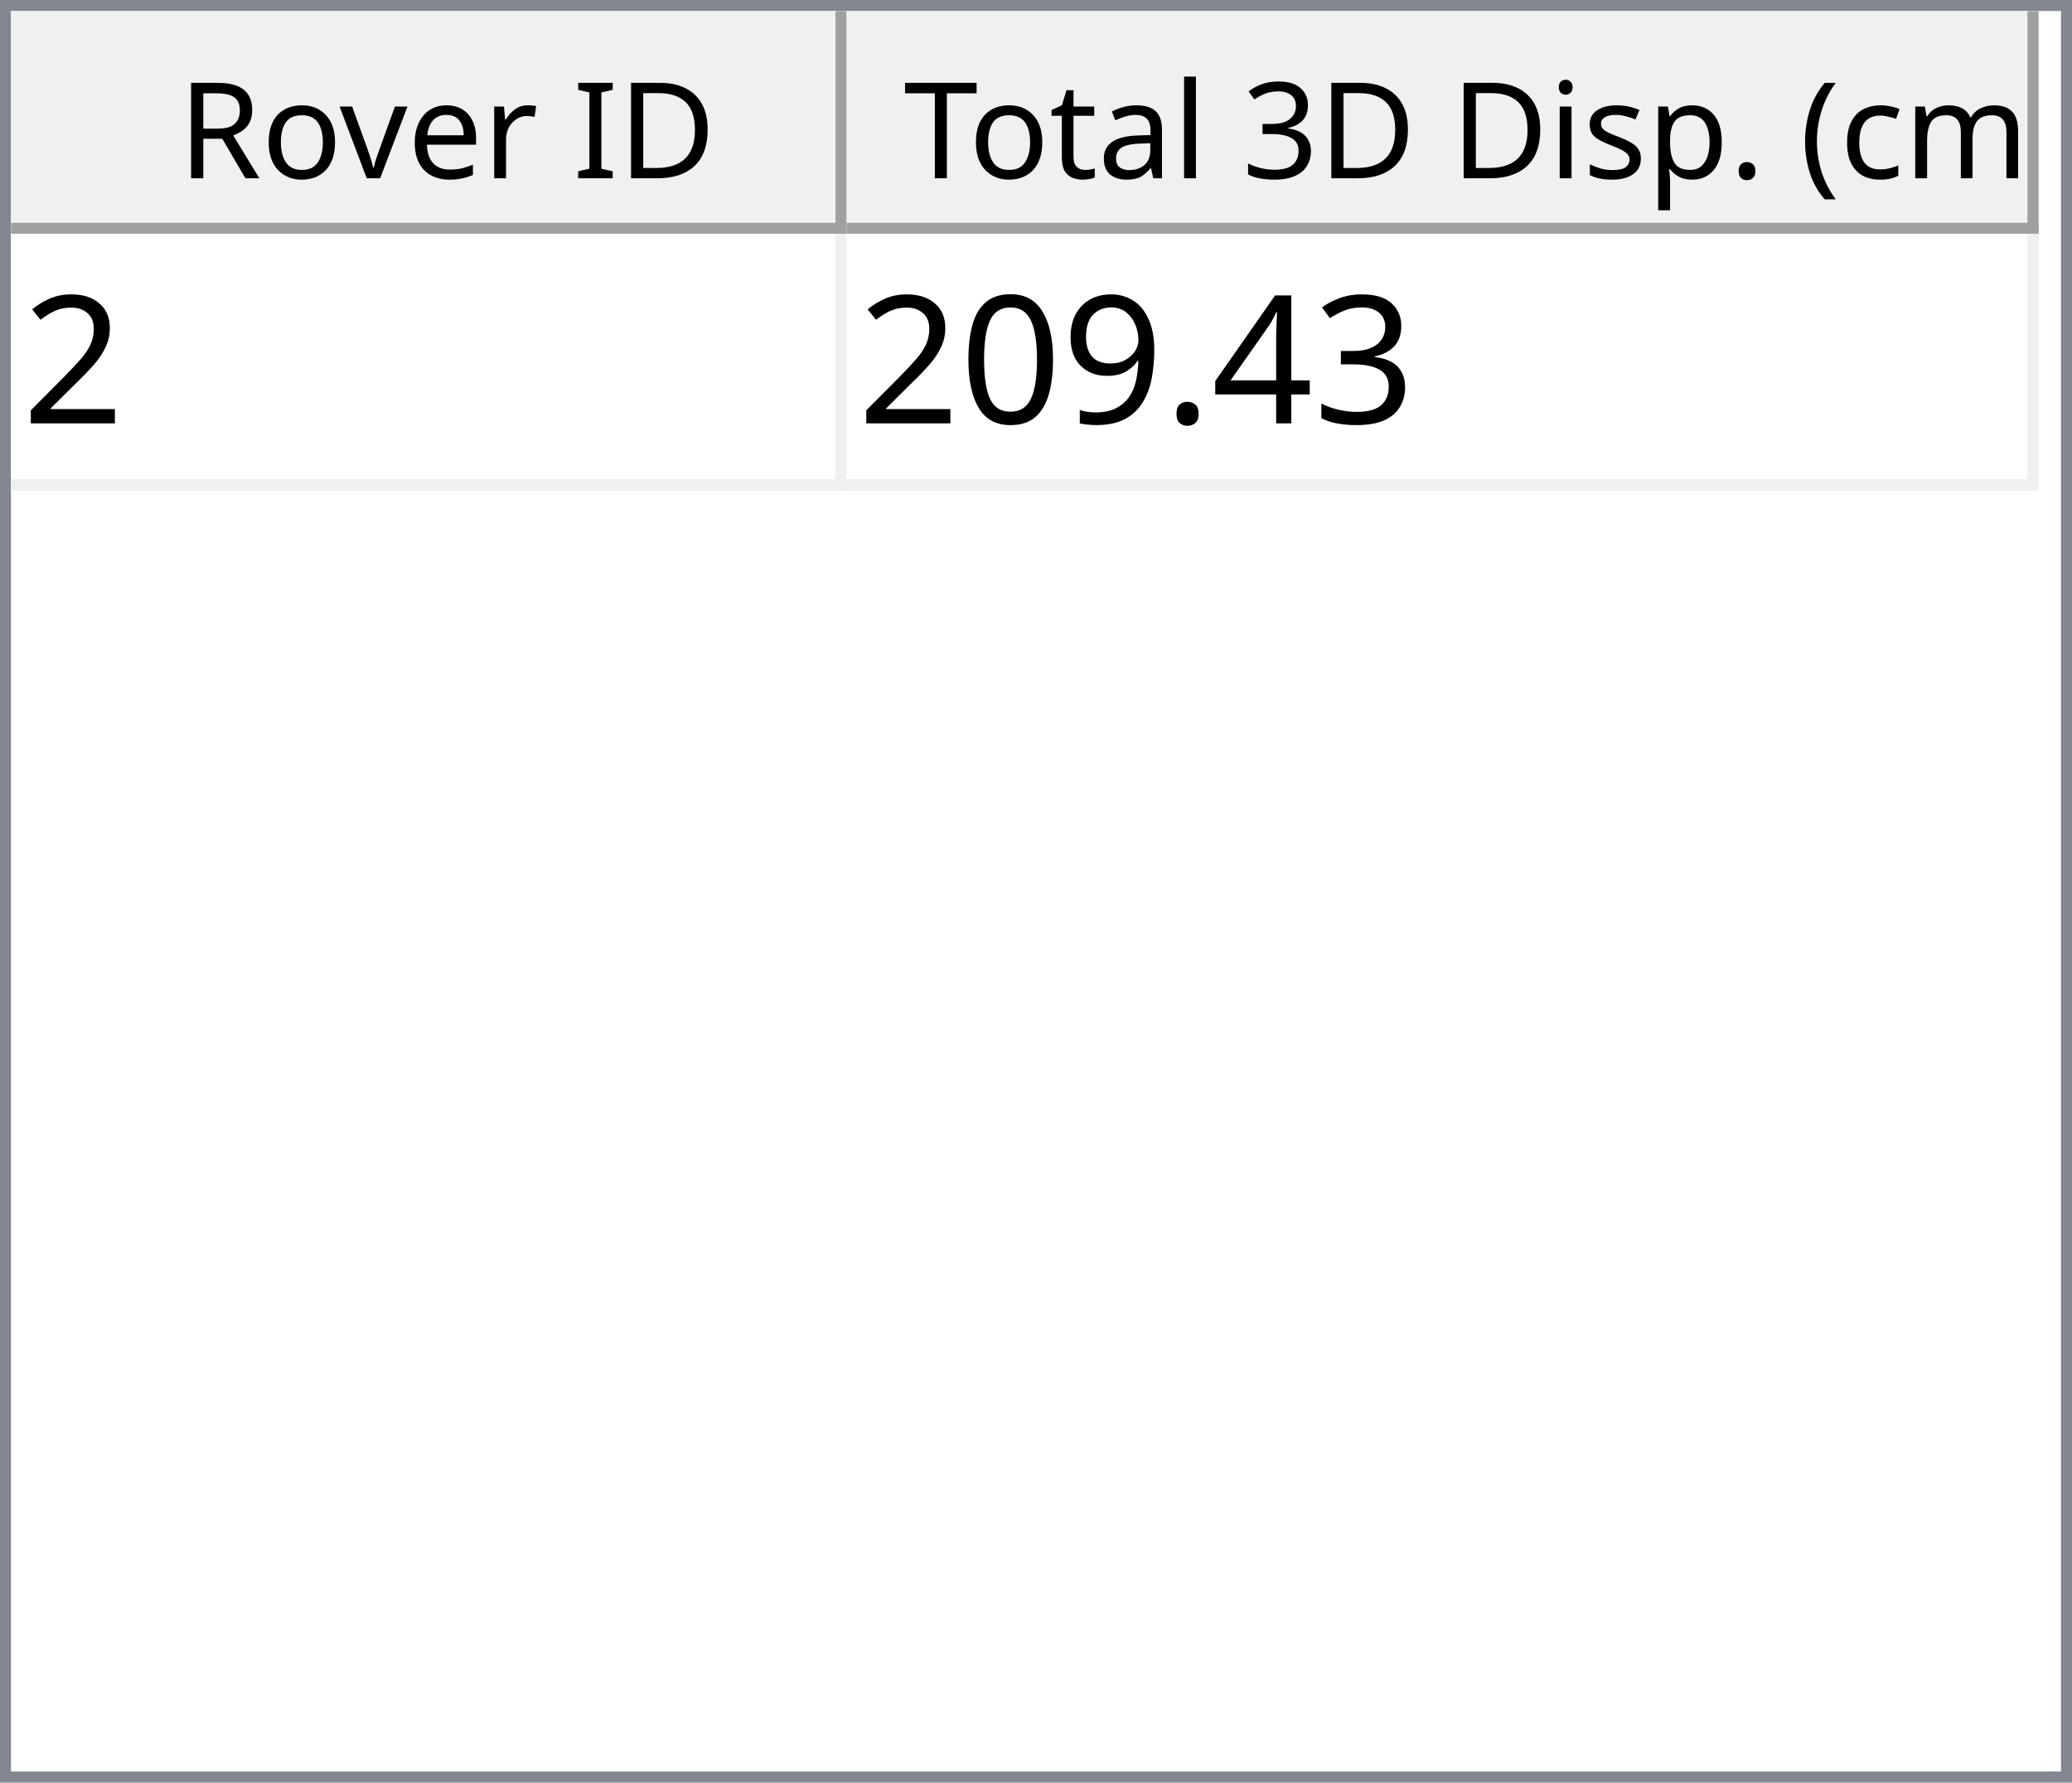
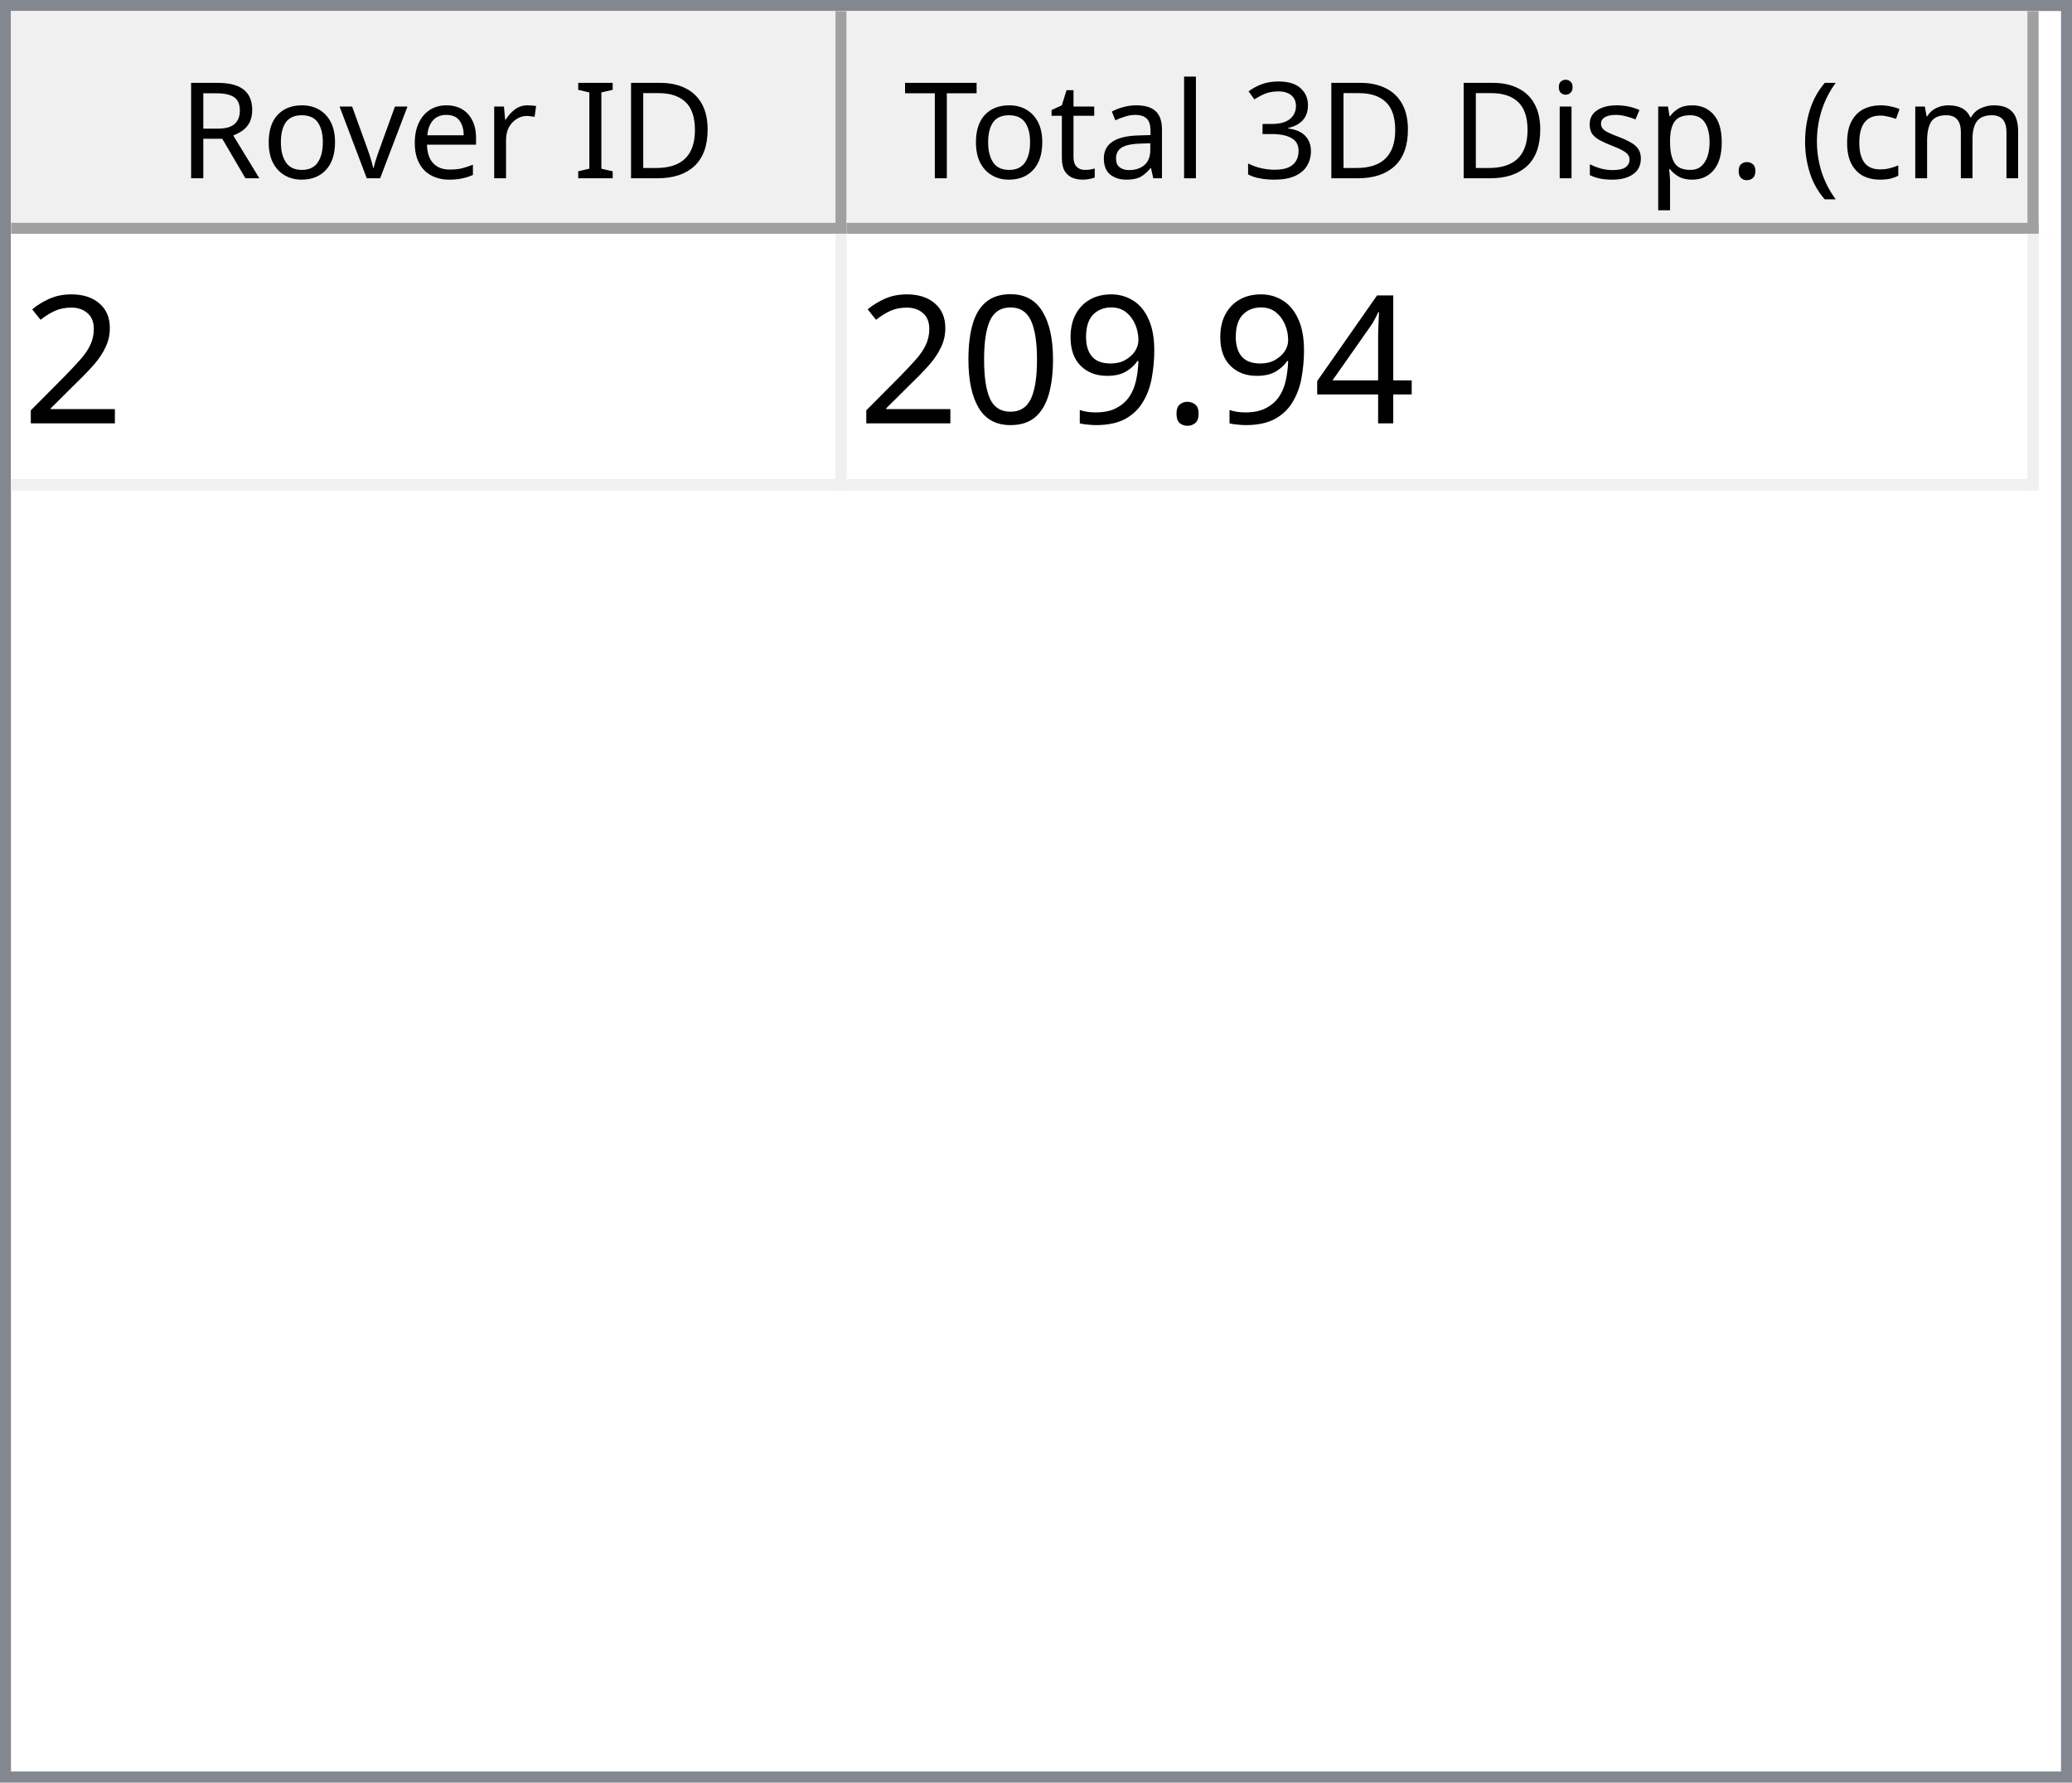
<svg xmlns="http://www.w3.org/2000/svg" style="fill-opacity:1; color-rendering:auto; color-interpolation:auto; text-rendering:auto; stroke:black; stroke-linecap:square; stroke-miterlimit:10; shape-rendering:auto; stroke-opacity:1; fill:black; stroke-dasharray:none; font-weight:normal; stroke-width:1; font-family:'Dialog'; font-style:normal; stroke-linejoin:miter; font-size:12px; stroke-dashoffset:0; image-rendering:auto;" width="186" height="160">
  <defs id="genericDefs" />
  <g>
    <defs id="defs1">
      <clipPath clipPathUnits="userSpaceOnUse" id="clipPath1">
        <path d="M0 0 L186 0 L186 160 L0 160 L0 0 Z" />
      </clipPath>
      <clipPath clipPathUnits="userSpaceOnUse" id="clipPath2">
        <path d="M0 0 L0 160 L186 160 L186 0 Z" />
      </clipPath>
      <clipPath clipPathUnits="userSpaceOnUse" id="clipPath3">
        <path d="M0 0 L0 20 L184 20 L184 0 Z" />
      </clipPath>
      <clipPath clipPathUnits="userSpaceOnUse" id="clipPath4">
        <path d="M0 0 L0 20 L75 20 L75 0 Z" />
      </clipPath>
      <clipPath clipPathUnits="userSpaceOnUse" id="clipPath5">
        <path d="M1 1 L1 19 L74 19 L74 1 Z" />
      </clipPath>
      <clipPath clipPathUnits="userSpaceOnUse" id="clipPath6">
        <path d="M0 0 L0 18 L73 18 L73 0 Z" />
      </clipPath>
      <clipPath clipPathUnits="userSpaceOnUse" id="clipPath7">
        <path d="M-0.5 -0.5 L-0.5 19.5 L74.5 19.5 L74.5 -0.5 Z" />
      </clipPath>
      <clipPath clipPathUnits="userSpaceOnUse" id="clipPath8">
        <path d="M0 0 L0 20 L107 20 L107 0 Z" />
      </clipPath>
      <clipPath clipPathUnits="userSpaceOnUse" id="clipPath9">
        <path d="M1 1 L1 19 L106 19 L106 1 Z" />
      </clipPath>
      <clipPath clipPathUnits="userSpaceOnUse" id="clipPath10">
        <path d="M0 0 L0 18 L105 18 L105 0 Z" />
      </clipPath>
      <clipPath clipPathUnits="userSpaceOnUse" id="clipPath11">
        <path d="M-0.5 -0.5 L-0.5 19.5 L106.5 19.5 L106.5 -0.5 Z" />
      </clipPath>
      <clipPath clipPathUnits="userSpaceOnUse" id="clipPath12">
        <path d="M0 0 L0 138 L184 138 L184 0 Z" />
      </clipPath>
      <clipPath clipPathUnits="userSpaceOnUse" id="clipPath13">
        <path d="M0 0 L0 23 L182 23 L182 0 Z" />
      </clipPath>
      <clipPath clipPathUnits="userSpaceOnUse" id="clipPath14">
        <path d="M-0.5 -0.5 L-0.5 22.5 L181.5 22.5 L181.5 -0.5 Z" />
      </clipPath>
      <clipPath clipPathUnits="userSpaceOnUse" id="clipPath15">
        <path d="M0 0 L0 22 L74 22 L74 0 Z" />
      </clipPath>
      <clipPath clipPathUnits="userSpaceOnUse" id="clipPath16">
        <path d="M0 0 L0 22 L106 22 L106 0 Z" />
      </clipPath>
      <font horiz-adv-x="64.551" id="font1">
        <font-face ascent="107.91" descent="25.098" units-per-em="100" style="font-style:normal; font-family:Segoe UI; font-weight:normal;" />
        <missing-glyph horiz-adv-x="64.551" d="M8.109 0 L8.109 68.266 L56.453 68.266 L56.453 0 L8.109 0 ZM15.328 7.234 L49.219 7.234 L49.219 61.031 L15.328 61.031 L15.328 7.234 Z" />
        <glyph unicode="D" horiz-adv-x="70.117" d="M9.188 0 L9.188 70.016 L28.516 70.016 Q65.531 70.016 65.531 35.891 Q65.531 19.672 55.25 9.836 Q44.969 0 27.734 0 L9.188 0 ZM17.391 62.594 L17.391 7.422 L27.828 7.422 Q41.609 7.422 49.273 14.797 Q56.938 22.172 56.938 35.688 Q56.938 62.594 28.328 62.594 L17.391 62.594 Z" />
        <glyph unicode="I" horiz-adv-x="26.611" d="M17.391 0 L9.188 0 L9.188 70.016 L17.391 70.016 L17.391 0 Z" />
        <glyph unicode=" " horiz-adv-x="27.393" d="" />
        <glyph unicode="r" horiz-adv-x="34.766" d="M34.188 41.891 Q32.078 43.5 28.125 43.5 Q23 43.5 19.555 38.672 Q16.109 33.844 16.109 25.484 L16.109 0 L8.109 0 L8.109 50 L16.109 50 L16.109 39.703 L16.312 39.703 Q18.016 44.969 21.531 47.922 Q25.047 50.875 29.391 50.875 Q32.516 50.875 34.188 50.203 L34.188 41.891 Z" />
        <glyph unicode="e" horiz-adv-x="52.295" d="M48.297 23 L12.984 23 Q13.188 14.656 17.484 10.109 Q21.781 5.562 29.297 5.562 Q37.75 5.562 44.828 11.141 L44.828 3.609 Q38.234 -1.172 27.391 -1.172 Q16.797 -1.172 10.742 5.641 Q4.688 12.453 4.688 24.812 Q4.688 36.469 11.305 43.82 Q17.922 51.172 27.734 51.172 Q37.547 51.172 42.922 44.828 Q48.297 38.484 48.297 27.203 L48.297 23 ZM40.094 29.781 Q40.047 36.719 36.75 40.578 Q33.453 44.438 27.594 44.438 Q21.922 44.438 17.969 40.383 Q14.016 36.328 13.094 29.781 L40.094 29.781 Z" />
        <glyph unicode="v" horiz-adv-x="47.9" d="M47.406 50 L27.484 0 L19.625 0 L0.688 50 L9.469 50 L22.172 13.672 Q23.578 9.672 23.922 6.688 L24.125 6.688 Q24.609 10.453 25.688 13.484 L38.969 50 L47.406 50 Z" />
        <glyph unicode="o" horiz-adv-x="58.594" d="M29 -1.172 Q17.922 -1.172 11.305 5.836 Q4.688 12.844 4.688 24.422 Q4.688 37.016 11.57 44.094 Q18.453 51.172 30.172 51.172 Q41.359 51.172 47.633 44.289 Q53.906 37.406 53.906 25.203 Q53.906 13.234 47.141 6.031 Q40.375 -1.172 29 -1.172 ZM29.594 44.438 Q21.875 44.438 17.383 39.188 Q12.891 33.938 12.891 24.703 Q12.891 15.828 17.43 10.695 Q21.969 5.562 29.594 5.562 Q37.359 5.562 41.531 10.594 Q45.703 15.625 45.703 24.906 Q45.703 34.281 41.531 39.359 Q37.359 44.438 29.594 44.438 Z" />
        <glyph unicode="R" horiz-adv-x="59.814" d="M59.375 0 L49.609 0 L37.891 19.625 Q36.281 22.359 34.766 24.289 Q33.25 26.219 31.664 27.438 Q30.078 28.656 28.25 29.219 Q26.422 29.781 24.125 29.781 L17.391 29.781 L17.391 0 L9.188 0 L9.188 70.016 L30.078 70.016 Q34.672 70.016 38.555 68.867 Q42.438 67.719 45.289 65.375 Q48.141 63.031 49.758 59.547 Q51.375 56.062 51.375 51.375 Q51.375 47.703 50.273 44.656 Q49.172 41.609 47.148 39.211 Q45.125 36.812 42.266 35.133 Q39.406 33.453 35.844 32.516 L35.844 32.328 Q37.594 31.547 38.891 30.547 Q40.188 29.547 41.359 28.18 Q42.531 26.812 43.68 25.078 Q44.828 23.344 46.234 21.047 L59.375 0 ZM17.391 62.594 L17.391 37.203 L28.516 37.203 Q31.594 37.203 34.203 38.133 Q36.812 39.062 38.719 40.797 Q40.625 42.531 41.703 45.047 Q42.781 47.562 42.781 50.688 Q42.781 56.297 39.141 59.445 Q35.5 62.594 28.609 62.594 L17.391 62.594 Z" />
        <glyph unicode=")" horiz-adv-x="30.176" d="M8.297 -15.922 L1.172 -15.922 Q16.406 2.344 16.406 26.812 Q16.406 51.469 1.078 70.016 L8.297 70.016 Q23.531 52.156 23.531 26.703 Q23.531 1.375 8.297 -15.922 Z" />
        <glyph unicode="m" horiz-adv-x="86.133" d="M79.109 0 L71.094 0 L71.094 28.719 Q71.094 37.016 68.531 40.727 Q65.969 44.438 59.906 44.438 Q54.781 44.438 51.195 39.75 Q47.609 35.062 47.609 28.516 L47.609 0 L39.594 0 L39.594 29.688 Q39.594 44.438 28.219 44.438 Q22.953 44.438 19.531 40.016 Q16.109 35.594 16.109 28.516 L16.109 0 L8.109 0 L8.109 50 L16.109 50 L16.109 42.094 L16.312 42.094 Q21.625 51.172 31.844 51.172 Q36.969 51.172 40.773 48.312 Q44.578 45.453 46 40.828 Q51.562 51.172 62.594 51.172 Q79.109 51.172 79.109 30.812 L79.109 0 Z" />
        <glyph unicode="c" horiz-adv-x="46.191" d="M42.188 2.297 Q36.422 -1.172 28.516 -1.172 Q17.828 -1.172 11.258 5.789 Q4.688 12.75 4.688 23.828 Q4.688 36.188 11.766 43.68 Q18.844 51.172 30.672 51.172 Q37.25 51.172 42.281 48.734 L42.281 40.531 Q36.719 44.438 30.375 44.438 Q22.703 44.438 17.797 38.945 Q12.891 33.453 12.891 24.516 Q12.891 15.719 17.508 10.641 Q22.125 5.562 29.891 5.562 Q36.422 5.562 42.188 9.906 L42.188 2.297 Z" />
        <glyph unicode="(" horiz-adv-x="30.176" d="M29.109 -15.922 L21.969 -15.922 Q6.844 1.375 6.844 26.703 Q6.844 52.156 21.969 70.016 L29.203 70.016 Q13.875 51.469 13.875 26.812 Q13.875 2.344 29.109 -15.922 Z" />
        <glyph unicode="." horiz-adv-x="21.68" d="M10.891 -1.078 Q8.641 -1.078 7.055 0.539 Q5.469 2.156 5.469 4.391 Q5.469 6.641 7.055 8.273 Q8.641 9.906 10.891 9.906 Q13.188 9.906 14.797 8.273 Q16.406 6.641 16.406 4.391 Q16.406 2.156 14.797 0.539 Q13.188 -1.078 10.891 -1.078 Z" />
        <glyph unicode="p" horiz-adv-x="58.789" d="M16.312 7.234 L16.109 7.234 L16.109 -23 L8.109 -23 L8.109 50 L16.109 50 L16.109 41.219 L16.312 41.219 Q22.219 51.172 33.594 51.172 Q43.266 51.172 48.688 44.461 Q54.109 37.75 54.109 26.469 Q54.109 13.922 48 6.375 Q41.891 -1.172 31.297 -1.172 Q21.578 -1.172 16.312 7.234 ZM16.109 27.391 L16.109 20.406 Q16.109 14.203 20.141 9.883 Q24.172 5.562 30.375 5.562 Q37.641 5.562 41.773 11.133 Q45.906 16.703 45.906 26.609 Q45.906 34.969 42.047 39.703 Q38.188 44.438 31.594 44.438 Q24.609 44.438 20.359 39.578 Q16.109 34.719 16.109 27.391 Z" />
        <glyph unicode="s" horiz-adv-x="42.432" d="M5.078 1.812 L5.078 10.406 Q11.625 5.562 19.484 5.562 Q30.031 5.562 30.031 12.594 Q30.031 14.594 29.125 15.992 Q28.219 17.391 26.68 18.461 Q25.141 19.531 23.07 20.383 Q21 21.234 18.609 22.172 Q15.281 23.484 12.766 24.828 Q10.25 26.172 8.57 27.859 Q6.891 29.547 6.031 31.695 Q5.172 33.844 5.172 36.719 Q5.172 40.234 6.789 42.945 Q8.406 45.656 11.086 47.484 Q13.766 49.312 17.211 50.242 Q20.656 51.172 24.312 51.172 Q30.812 51.172 35.938 48.922 L35.938 40.828 Q30.422 44.438 23.25 44.438 Q21 44.438 19.195 43.922 Q17.391 43.406 16.094 42.477 Q14.797 41.547 14.086 40.258 Q13.375 38.969 13.375 37.406 Q13.375 35.453 14.086 34.133 Q14.797 32.812 16.164 31.789 Q17.531 30.766 19.484 29.938 Q21.438 29.109 23.922 28.125 Q27.25 26.859 29.883 25.516 Q32.516 24.172 34.375 22.484 Q36.234 20.797 37.234 18.602 Q38.234 16.406 38.234 13.375 Q38.234 9.672 36.602 6.938 Q34.969 4.203 32.234 2.398 Q29.5 0.594 25.93 -0.289 Q22.359 -1.172 18.453 -1.172 Q10.75 -1.172 5.078 1.812 Z" />
        <glyph unicode="i" horiz-adv-x="24.219" d="M12.203 62.703 Q10.062 62.703 8.547 64.164 Q7.031 65.625 7.031 67.875 Q7.031 70.125 8.547 71.609 Q10.062 73.094 12.203 73.094 Q14.406 73.094 15.945 71.609 Q17.484 70.125 17.484 67.875 Q17.484 65.719 15.945 64.211 Q14.406 62.703 12.203 62.703 ZM16.109 0 L8.109 0 L8.109 50 L16.109 50 L16.109 0 Z" />
        <glyph unicode="3" horiz-adv-x="53.906" d="M46.531 19.828 Q46.531 15.094 44.75 11.211 Q42.969 7.328 39.719 4.57 Q36.469 1.812 31.93 0.297 Q27.391 -1.219 21.922 -1.219 Q11.922 -1.219 6 2.594 L6 11.188 Q13.094 5.609 22.219 5.609 Q25.875 5.609 28.828 6.539 Q31.781 7.469 33.906 9.227 Q36.031 10.984 37.18 13.477 Q38.328 15.969 38.328 19.094 Q38.328 32.812 18.797 32.812 L12.984 32.812 L12.984 39.594 L18.5 39.594 Q35.797 39.594 35.797 52.484 Q35.797 64.406 22.609 64.406 Q15.188 64.406 8.688 59.422 L8.688 67.188 Q15.375 71.188 24.609 71.188 Q29 71.188 32.57 69.969 Q36.141 68.75 38.68 66.555 Q41.219 64.359 42.609 61.281 Q44 58.203 44 54.5 Q44 40.672 30.031 36.719 L30.031 36.531 Q33.594 36.141 36.625 34.797 Q39.656 33.453 41.852 31.305 Q44.047 29.156 45.289 26.25 Q46.531 23.344 46.531 19.828 Z" />
        <glyph unicode="l" horiz-adv-x="24.219" d="M16.109 0 L8.109 0 L8.109 74.031 L16.109 74.031 L16.109 0 Z" />
        <glyph unicode="a" horiz-adv-x="50.879" d="M43.891 0 L35.891 0 L35.891 7.812 L35.688 7.812 Q30.469 -1.172 20.312 -1.172 Q12.844 -1.172 8.617 2.781 Q4.391 6.734 4.391 13.281 Q4.391 27.297 20.906 29.594 L35.891 31.688 Q35.891 44.438 25.594 44.438 Q16.547 44.438 9.281 38.281 L9.281 46.484 Q16.656 51.172 26.266 51.172 Q43.891 51.172 43.891 32.516 L43.891 0 ZM35.891 25.297 L23.828 23.641 Q18.266 22.859 15.43 20.875 Q12.594 18.891 12.594 13.875 Q12.594 10.203 15.211 7.883 Q17.828 5.562 22.172 5.562 Q28.125 5.562 32.008 9.742 Q35.891 13.922 35.891 20.312 L35.891 25.297 Z" />
        <glyph unicode="t" horiz-adv-x="33.887" d="M31.297 0.484 Q28.469 -1.078 23.828 -1.078 Q10.688 -1.078 10.688 13.578 L10.688 43.172 L2.094 43.172 L2.094 50 L10.688 50 L10.688 62.203 L18.703 64.797 L18.703 50 L31.297 50 L31.297 43.172 L18.703 43.172 L18.703 14.984 Q18.703 9.969 20.414 7.82 Q22.125 5.672 26.078 5.672 Q29.109 5.672 31.297 7.328 L31.297 0.484 Z" />
        <glyph unicode="T" horiz-adv-x="52.393" d="M50.594 62.594 L30.375 62.594 L30.375 0 L22.172 0 L22.172 62.594 L2 62.594 L2 70.016 L50.594 70.016 L50.594 62.594 Z" />
      </font>
      <font horiz-adv-x="75.0" id="font2">
        <font-face ascent="100.537" descent="21.973" units-per-em="100" style="font-style:normal; font-family:sans-serif; font-weight:normal;" />
        <missing-glyph horiz-adv-x="75.0" d="M12.5 0 L12.5 62.5 L62.5 62.5 L62.5 0 L12.5 0 ZM14.062 1.562 L60.938 1.562 L60.938 60.938 L14.062 60.938 L14.062 1.562 Z" />
        <glyph unicode="2" horiz-adv-x="55.615" d="M50.344 8.453 L50.344 0 L3.031 0 Q2.938 3.172 4.047 6.109 Q5.859 10.938 9.836 15.625 Q13.812 20.312 21.344 26.469 Q33.016 36.031 37.117 41.625 Q41.219 47.219 41.219 52.203 Q41.219 57.422 37.477 61.008 Q33.734 64.594 27.734 64.594 Q21.391 64.594 17.578 60.789 Q13.766 56.984 13.719 50.25 L4.688 51.172 Q5.609 61.281 11.664 66.578 Q17.719 71.875 27.938 71.875 Q38.234 71.875 44.242 66.164 Q50.25 60.453 50.25 52 Q50.25 47.703 48.492 43.555 Q46.734 39.406 42.656 34.812 Q38.578 30.219 29.109 22.219 Q21.188 15.578 18.945 13.211 Q16.703 10.844 15.234 8.453 L50.344 8.453 Z" />
-         <glyph unicode="3" horiz-adv-x="55.615" d="M4.203 18.891 L12.984 20.062 Q14.5 12.594 18.141 9.297 Q21.781 6 27 6 Q33.203 6 37.477 10.297 Q41.75 14.594 41.75 20.953 Q41.75 27 37.797 30.93 Q33.844 34.859 27.734 34.859 Q25.25 34.859 21.531 33.891 L22.516 41.609 Q23.391 41.5 23.922 41.5 Q29.547 41.5 34.039 44.43 Q38.531 47.359 38.531 53.469 Q38.531 58.297 35.258 61.477 Q31.984 64.656 26.812 64.656 Q21.688 64.656 18.266 61.43 Q14.844 58.203 13.875 51.766 L5.078 53.328 Q6.688 62.156 12.398 67.016 Q18.109 71.875 26.609 71.875 Q32.469 71.875 37.398 69.359 Q42.328 66.844 44.945 62.5 Q47.562 58.156 47.562 53.266 Q47.562 48.641 45.07 44.828 Q42.578 41.016 37.703 38.766 Q44.047 37.312 47.562 32.695 Q51.078 28.078 51.078 21.141 Q51.078 11.766 44.242 5.25 Q37.406 -1.266 26.953 -1.266 Q17.531 -1.266 11.305 4.352 Q5.078 9.969 4.203 18.891 Z" />
        <glyph unicode="4" horiz-adv-x="55.615" d="M32.328 0 L32.328 17.141 L1.266 17.141 L1.266 25.203 L33.938 71.578 L41.109 71.578 L41.109 25.203 L50.781 25.203 L50.781 17.141 L41.109 17.141 L41.109 0 L32.328 0 ZM32.328 25.203 L32.328 57.469 L9.906 25.203 L32.328 25.203 Z" />
        <glyph unicode="." horiz-adv-x="27.783" d="M9.078 0 L9.078 10.016 L19.094 10.016 L19.094 0 L9.078 0 Z" />
        <glyph unicode="9" horiz-adv-x="55.615" d="M5.469 16.547 L13.922 17.328 Q14.984 11.375 18.016 8.688 Q21.047 6 25.781 6 Q29.828 6 32.883 7.859 Q35.938 9.719 37.891 12.82 Q39.844 15.922 41.164 21.195 Q42.484 26.469 42.484 31.938 Q42.484 32.516 42.438 33.688 Q39.797 29.5 35.234 26.883 Q30.672 24.266 25.344 24.266 Q16.453 24.266 10.305 30.711 Q4.156 37.156 4.156 47.703 Q4.156 58.594 10.578 65.234 Q17 71.875 26.656 71.875 Q33.641 71.875 39.43 68.117 Q45.219 64.359 48.219 57.398 Q51.219 50.438 51.219 37.25 Q51.219 23.531 48.242 15.406 Q45.266 7.281 39.383 3.031 Q33.5 -1.219 25.594 -1.219 Q17.188 -1.219 11.867 3.445 Q6.547 8.109 5.469 16.547 ZM41.453 48.141 Q41.453 55.719 37.43 60.156 Q33.406 64.594 27.734 64.594 Q21.875 64.594 17.531 59.812 Q13.188 55.031 13.188 47.406 Q13.188 40.578 17.312 36.305 Q21.438 32.031 27.484 32.031 Q33.594 32.031 37.523 36.305 Q41.453 40.578 41.453 48.141 Z" />
        <glyph unicode="0" horiz-adv-x="55.615" d="M4.156 35.297 Q4.156 48 6.766 55.742 Q9.375 63.484 14.523 67.68 Q19.672 71.875 27.484 71.875 Q33.25 71.875 37.594 69.555 Q41.938 67.234 44.773 62.867 Q47.609 58.5 49.219 52.227 Q50.828 45.953 50.828 35.297 Q50.828 22.703 48.242 14.969 Q45.656 7.234 40.508 3.008 Q35.359 -1.219 27.484 -1.219 Q17.141 -1.219 11.234 6.203 Q4.156 15.141 4.156 35.297 ZM13.188 35.297 Q13.188 17.672 17.312 11.836 Q21.438 6 27.484 6 Q33.547 6 37.672 11.859 Q41.797 17.719 41.797 35.297 Q41.797 52.984 37.672 58.789 Q33.547 64.594 27.391 64.594 Q21.344 64.594 17.719 59.469 Q13.188 52.938 13.188 35.297 Z" />
      </font>
    </defs>
    <g style="fill:white; stroke:white;">
      <rect x="0" y="0" width="186" style="clip-path:url(#clipPath1); stroke:none;" height="160" />
    </g>
    <g style="fill:white; text-rendering:optimizeSpeed; color-rendering:optimizeSpeed; image-rendering:optimizeSpeed; shape-rendering:crispEdges; stroke:white; color-interpolation:sRGB;">
      <rect x="0" width="186" height="160" y="0" style="stroke:none;" />
      <path style="stroke:none;" d="M0 160 L186 160 L186 0 L0 0 Z" />
    </g>
    <g style="fill:rgb(240,240,240); font-family:'Segoe UI'; stroke:rgb(240,240,240);">
      <rect x="0" y="0" width="186" style="clip-path:url(#clipPath2); stroke:none;" height="160" />
    </g>
    <g style="fill:rgb(130,135,144); font-family:'Segoe UI'; stroke:rgb(130,135,144);">
      <path d="M0 0 L186 0 L186 160 L0 160 L0 0 ZM1 1 L185 1 L185 159 L1 159 L1 1 Z" style="fill-rule:evenodd; clip-path:url(#clipPath2); stroke:none;" />
    </g>
    <g style="fill:white; font-family:'Segoe UI'; stroke:white;" transform="translate(1,1)">
      <rect x="0" y="0" width="184" style="clip-path:url(#clipPath3); stroke:none;" height="20" />
    </g>
    <g style="fill:rgb(240,240,240); font-family:'Segoe UI'; stroke:rgb(240,240,240);" transform="translate(1,1)">
      <rect x="0" y="0" width="75" style="clip-path:url(#clipPath4); stroke:none;" height="20" />
    </g>
    <g style="font-family:'Segoe UI';" transform="translate(2,2)">
      <text x="14" xml:space="preserve" y="14" style="clip-path:url(#clipPath6); stroke:none;">Rover ID</text>
    </g>
    <g style="fill:rgb(160,160,160); font-family:'Segoe UI'; stroke:rgb(160,160,160); stroke-linejoin:bevel;" transform="translate(1.5,1.5)">
      <line x1="74" x2="74" y1="0" style="fill:none; clip-path:url(#clipPath7);" y2="19" />
    </g>
    <g style="fill:rgb(160,160,160); font-family:'Segoe UI'; stroke:rgb(160,160,160); stroke-linejoin:bevel;" transform="matrix(1,0,0,1,1,1) translate(0.5,0.5)">
      <line x1="0" x2="74" y1="19" style="fill:none; clip-path:url(#clipPath7);" y2="19" />
    </g>
    <g style="fill:rgb(240,240,240); font-family:'Segoe UI'; stroke:rgb(240,240,240);" transform="translate(76,1)">
      <rect x="0" y="0" width="107" style="clip-path:url(#clipPath8); stroke:none;" height="20" />
    </g>
    <g style="font-family:'Segoe UI';" transform="translate(77,2)">
      <text x="1" xml:space="preserve" y="14" style="clip-path:url(#clipPath10); stroke:none;"> Total 3D Disp. (cm)</text>
    </g>
    <g style="fill:rgb(160,160,160); font-family:'Segoe UI'; stroke:rgb(160,160,160); stroke-linejoin:bevel;" transform="translate(76.5,1.5)">
      <line x1="106" x2="106" y1="0" style="fill:none; clip-path:url(#clipPath11);" y2="19" />
    </g>
    <g style="fill:rgb(160,160,160); font-family:'Segoe UI'; stroke:rgb(160,160,160); stroke-linejoin:bevel;" transform="matrix(1,0,0,1,76,1) translate(0.5,0.5)">
      <line x1="0" x2="106" y1="19" style="fill:none; clip-path:url(#clipPath11);" y2="19" />
    </g>
    <g style="fill:white; font-family:'Segoe UI'; stroke:white;" transform="translate(1,21)">
      <rect x="0" y="0" width="184" style="clip-path:url(#clipPath12); stroke:none;" height="138" />
    </g>
    <g style="fill:rgb(240,240,240); font-size:16px; font-family:sans-serif; stroke:rgb(240,240,240);" transform="translate(1,21)">
      <rect x="0" y="0" width="182" style="clip-path:url(#clipPath13); stroke:none;" height="23" />
      <line transform="translate(0.5,0.5)" x1="0" x2="181" y1="22" style="clip-path:url(#clipPath14); fill:none; stroke-linejoin:bevel;" y2="22" />
    </g>
    <g transform="matrix(1,0,0,1,1,21) translate(0.5,0.5)" style="fill:rgb(240,240,240); font-size:16px; font-family:sans-serif; stroke:rgb(240,240,240); stroke-linejoin:bevel;">
      <line x1="74" x2="74" y1="0" style="fill:none; clip-path:url(#clipPath14);" y2="22" />
    </g>
    <g transform="matrix(1,0,0,1,1,21) translate(0.5,0.5)" style="fill:rgb(240,240,240); font-size:16px; font-family:sans-serif; stroke:rgb(240,240,240); stroke-linejoin:bevel;">
      <line x1="181" x2="181" y1="0" style="fill:none; clip-path:url(#clipPath14);" y2="22" />
    </g>
    <g style="fill:white; font-size:16px; font-family:sans-serif; stroke:white;" transform="matrix(1,0,0,1,1,21)">
      <rect x="0" y="0" width="74" style="clip-path:url(#clipPath15); stroke:none;" height="22" />
      <text x="1" y="17" style="fill:black; clip-path:url(#clipPath15); stroke:none;" xml:space="preserve">2</text>
    </g>
    <g style="fill:white; font-size:16px; font-family:sans-serif; stroke:white;" transform="matrix(1,0,0,1,1,21) translate(75,0)">
      <rect x="0" y="0" width="106" style="clip-path:url(#clipPath16); stroke:none;" height="22" />
-       <text x="1" y="17" style="fill:black; clip-path:url(#clipPath16); stroke:none;" xml:space="preserve">209.43</text>
+       <text x="1" y="17" style="fill:black; clip-path:url(#clipPath16); stroke:none;" xml:space="preserve">209.94</text>
    </g>
  </g>
</svg>
